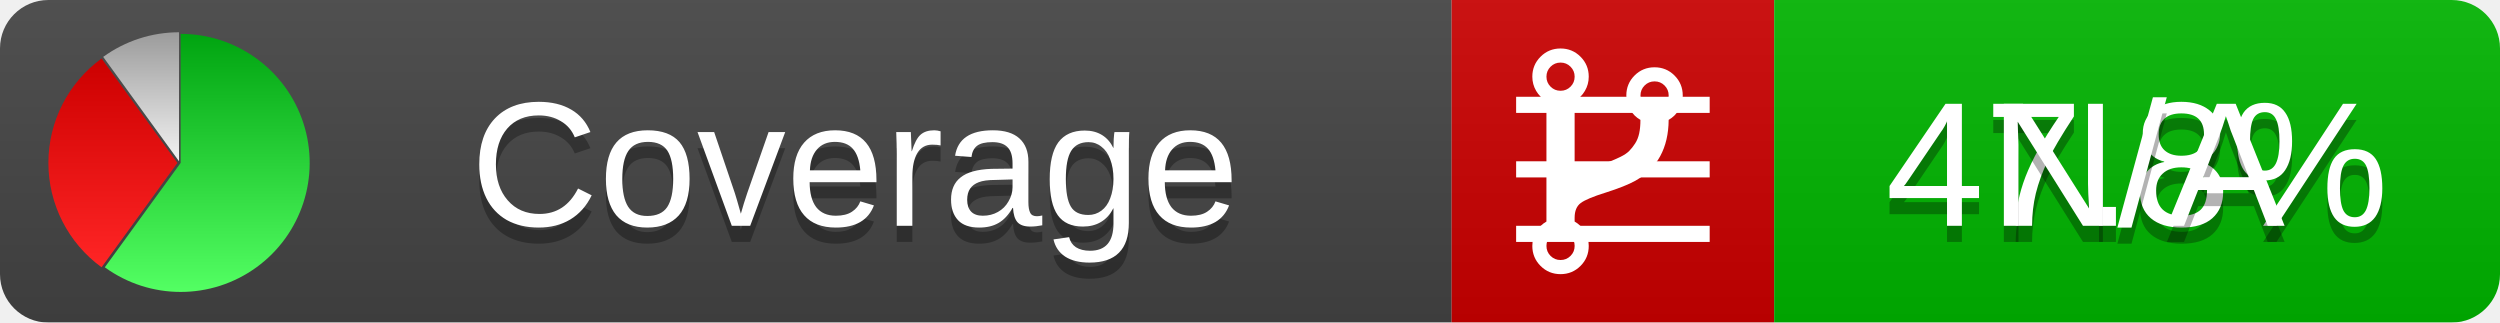
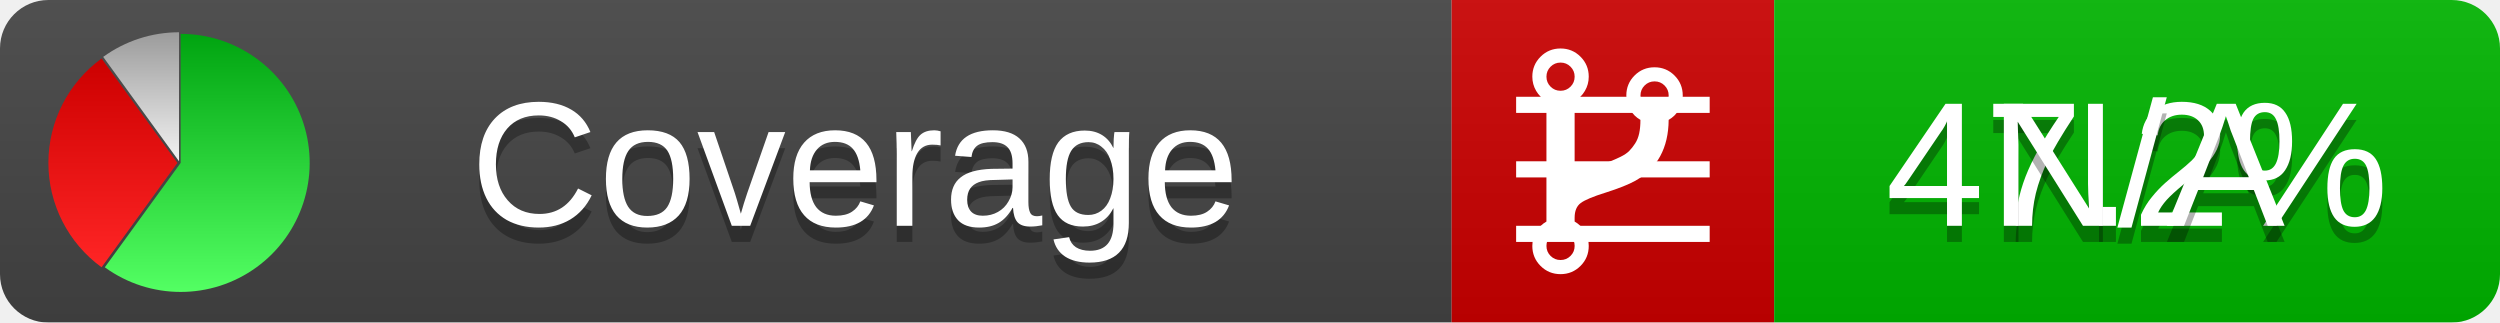
<svg xmlns="http://www.w3.org/2000/svg" xmlns:xlink="http://www.w3.org/1999/xlink" width="155" height="20">
  <style type="text/css">
          
            @keyframes fadeout {
              0 % { visibility: visible; opacity: 1; }
              40% { visibility: visible; opacity: 1; }
              50% { visibility: hidden; opacity: 0; }
              90% { visibility: hidden; opacity: 0; }
              100% { visibility: visible; opacity: 1; }
            }
            @keyframes fadein {
              0% { visibility: hidden; opacity: 0; }
              40% { visibility: hidden; opacity: 0; }
              50% { visibility: visible; opacity: 1; }
              90% { visibility: visible; opacity: 1; }
              100% { visibility: hidden; opacity: 0; }
            }
            .linecoverage {
                animation-duration: 10s;
                animation-name: fadeout;
                animation-iteration-count: infinite;
            }
            .branchcoverage {
                animation-duration: 10s;
                animation-name: fadein;
                animation-iteration-count: infinite;
            }
          
    </style>
  <defs>
    <linearGradient id="gradient" x2="0" y2="100%">
      <stop offset="0" stop-color="#bbb" stop-opacity=".1" />
      <stop offset="1" stop-opacity=".1" />
    </linearGradient>
    <linearGradient id="green" x2="0" y2="100%">
      <stop offset="0" stop-color="#00A410" />
      <stop offset="1" stop-color="#53FF63" />
    </linearGradient>
    <linearGradient id="red" x2="0" y2="100%">
      <stop offset="0" stop-color="#C00" />
      <stop offset="1" stop-color="#FF2525" />
    </linearGradient>
    <linearGradient id="gray" x2="0" y2="100%">
      <stop offset="0" stop-color="#9B9B9B" />
      <stop offset="1" stop-color="#F3F3F3" />
    </linearGradient>
    <mask id="mask">
      <rect width="155" height="20" rx="3" fill="#fff" />
    </mask>
    <g id="icon">
      <path style="fill:url(#green);" d="M205,202.5 l0,-200 a200,200 0 1,1 -117.558,361.803 z" />
      <path style="fill:url(#red);" d="M200,202.5 l-117.558,161.803 a200,200 0 0,1 0,-323.607 z" />
      <path style="fill:url(#gray);" d="M202.5,200 l-117.558,-161.803 a200,200 0 0,1 117.558,-38.196 z" />
    </g>
  </defs>
  <g mask="url(#mask)">
    <rect x="0" y="0" width="90" height="20" fill="#444" />
    <rect x="90" y="0" width="20" height="20" fill="#c00" />
    <rect x="110" y="0" width="45" height="20" fill="#00B600" />
    <rect x="0" y="0" width="155" height="20" fill="url(#gradient)" />
  </g>
  <g>
    <path class="linecoverage" stroke="#fff" d="M94 6.5 h12 M94 10.5 h12 M94 14.5 h12" />
    <path class="branchcoverage" fill="#fff" d="m 97.628,15.247 q 0,-0.364 -0.255,-0.619 -0.255,-0.255 -0.619,-0.255 -0.364,0 -0.619,0.255 -0.255,0.255 -0.255,0.619 0,0.364 0.255,0.619 0.255,0.255 0.619,0.255 0.364,0 0.619,-0.255 0.255,-0.255 0.255,-0.619 z m 0,-10.493 q 0,-0.364 -0.255,-0.619 -0.255,-0.255 -0.619,-0.255 -0.364,0 -0.619,0.255 -0.255,0.255 -0.255,0.619 0,0.364 0.255,0.619 0.255,0.255 0.619,0.255 0.364,0 0.619,-0.255 0.255,-0.255 0.255,-0.619 z m 5.83,1.166 q 0,-0.364 -0.255,-0.619 -0.255,-0.255 -0.619,-0.255 -0.364,0 -0.619,0.255 -0.255,0.255 -0.255,0.619 0,0.364 0.255,0.619 0.255,0.255 0.619,0.255 0.364,0 0.619,-0.255 0.255,-0.255 0.255,-0.619 z m 0.874,0 q 0,0.474 -0.237,0.879 -0.237,0.405 -0.638,0.633 -0.018,2.614 -2.059,3.771 -0.619,0.346 -1.849,0.738 -1.166,0.364 -1.544,0.647 -0.378,0.282 -0.378,0.911 l 0,0.237 q 0.401,0.228 0.638,0.633 0.237,0.405 0.237,0.879 0,0.729 -0.51,1.239 -0.51,0.51 -1.239,0.51 -0.729,0 -1.239,-0.51 -0.51,-0.51 -0.51,-1.239 0,-0.474 0.237,-0.879 0.237,-0.405 0.638,-0.633 l 0,-7.469 q -0.401,-0.228 -0.638,-0.633 -0.237,-0.405 -0.237,-0.879 0,-0.729 0.51,-1.239 0.51,-0.51 1.239,-0.51 0.729,0 1.239,0.51 0.51,0.51 0.51,1.239 0,0.474 -0.237,0.879 -0.237,0.405 -0.638,0.633 l 0,4.527 q 0.492,-0.237 1.403,-0.519 0.501,-0.155 0.797,-0.269 0.296,-0.114 0.642,-0.282 0.346,-0.169 0.537,-0.36 0.191,-0.191 0.369,-0.465 0.178,-0.273 0.255,-0.633 0.077,-0.36 0.077,-0.833 -0.401,-0.228 -0.638,-0.633 -0.237,-0.405 -0.237,-0.879 0,-0.729 0.51,-1.239 0.51,-0.51 1.239,-0.51 0.729,0 1.239,0.51 0.51,0.51 0.51,1.239 z" />
  </g>
  <g fill="#fff" text-anchor="middle" font-family="Verdana,Arial,Geneva,sans-serif" font-size="11">
    <a xlink:href="https://github.com/danielpalme/ReportGenerator" target="_top">
      <use xlink:href="#icon" transform="translate(3,2) scale(.04)" />
    </a>
    <text x="53" y="15" fill="#010101" fill-opacity=".3">Coverage</text>
    <text x="53" y="14" fill="#fff">Coverage</text>
-     <text class="linecoverage" x="132.5" y="15" fill="#010101" fill-opacity=".3">47.8%</text>
-     <text class="linecoverage" x="132.5" y="14">47.8%</text>
+     <text class="linecoverage" x="132.5" y="15" fill="#010101" fill-opacity=".3">47.2%</text>
+     <text class="linecoverage" x="132.5" y="14">47.2%</text>
    <text class="branchcoverage" x="132.5" y="15" fill="#010101" fill-opacity=".3">N/A</text>
    <text class="branchcoverage" x="132.5" y="14">N/A</text>
  </g>
  <g>
    <rect class="linecoverage" x="90" y="0" width="65" height="20" fill-opacity="0" />
    <rect class="branchcoverage" x="90" y="0" width="65" height="20" fill-opacity="0" />
  </g>
</svg>
